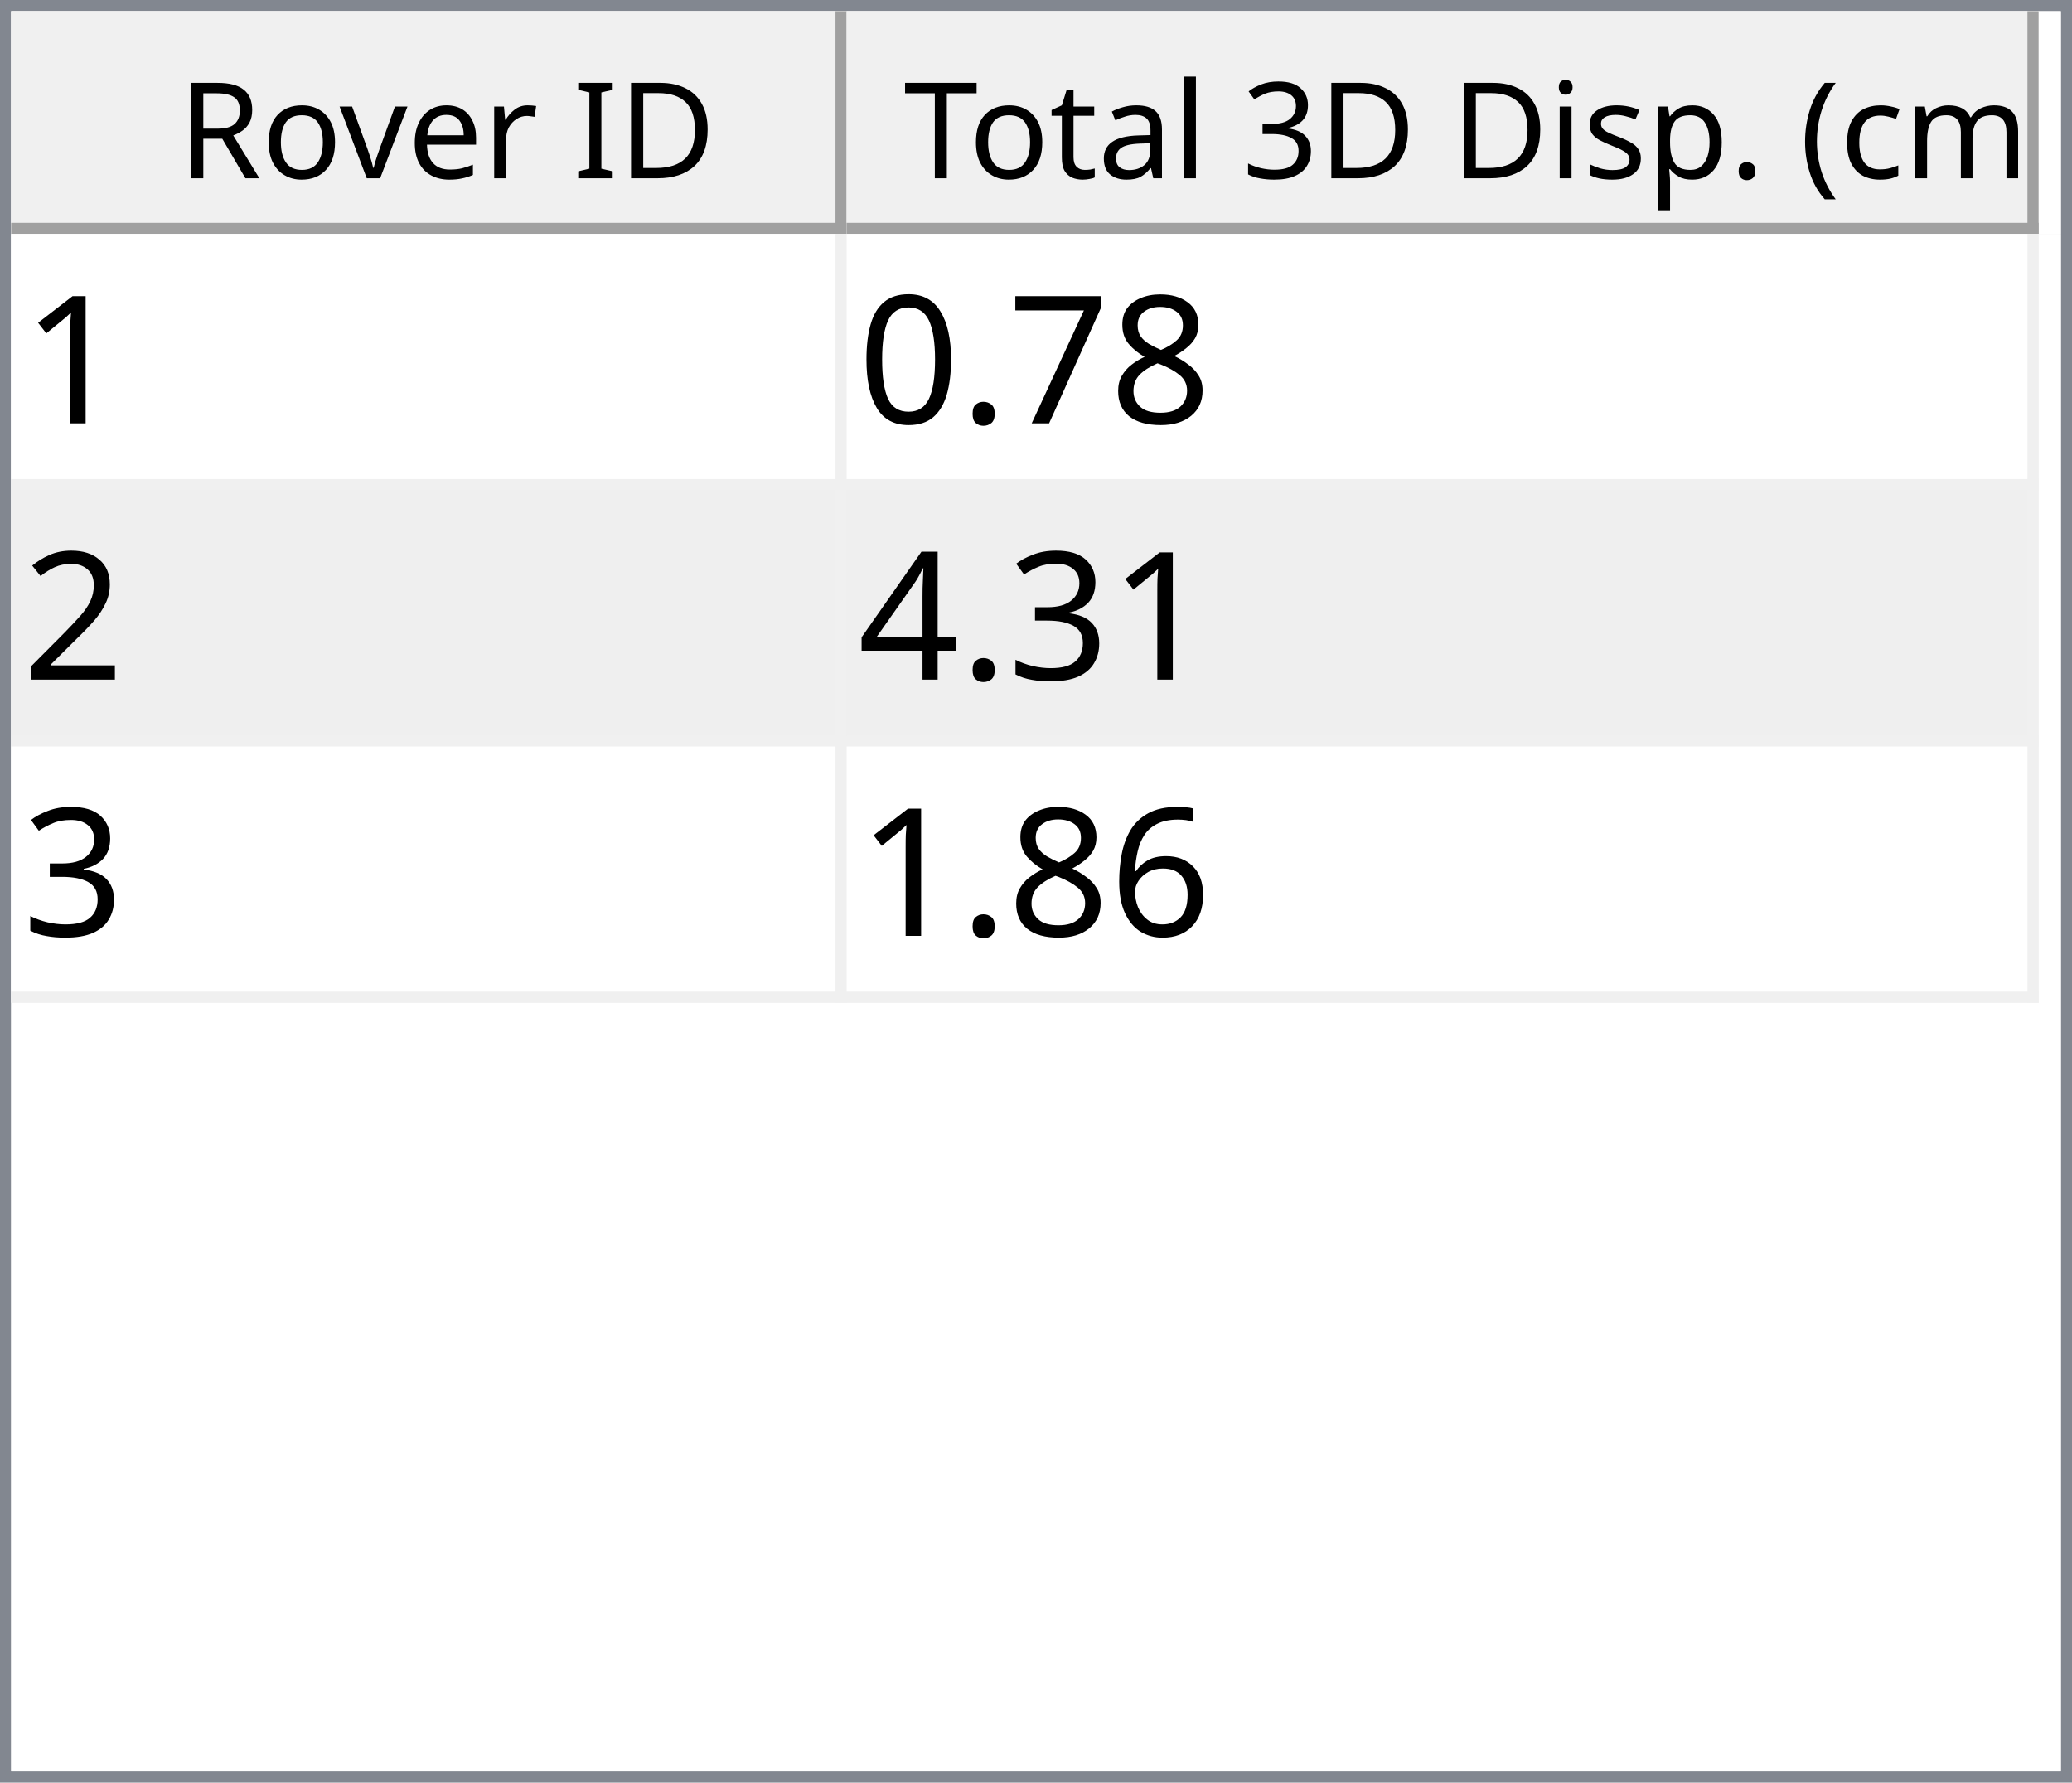
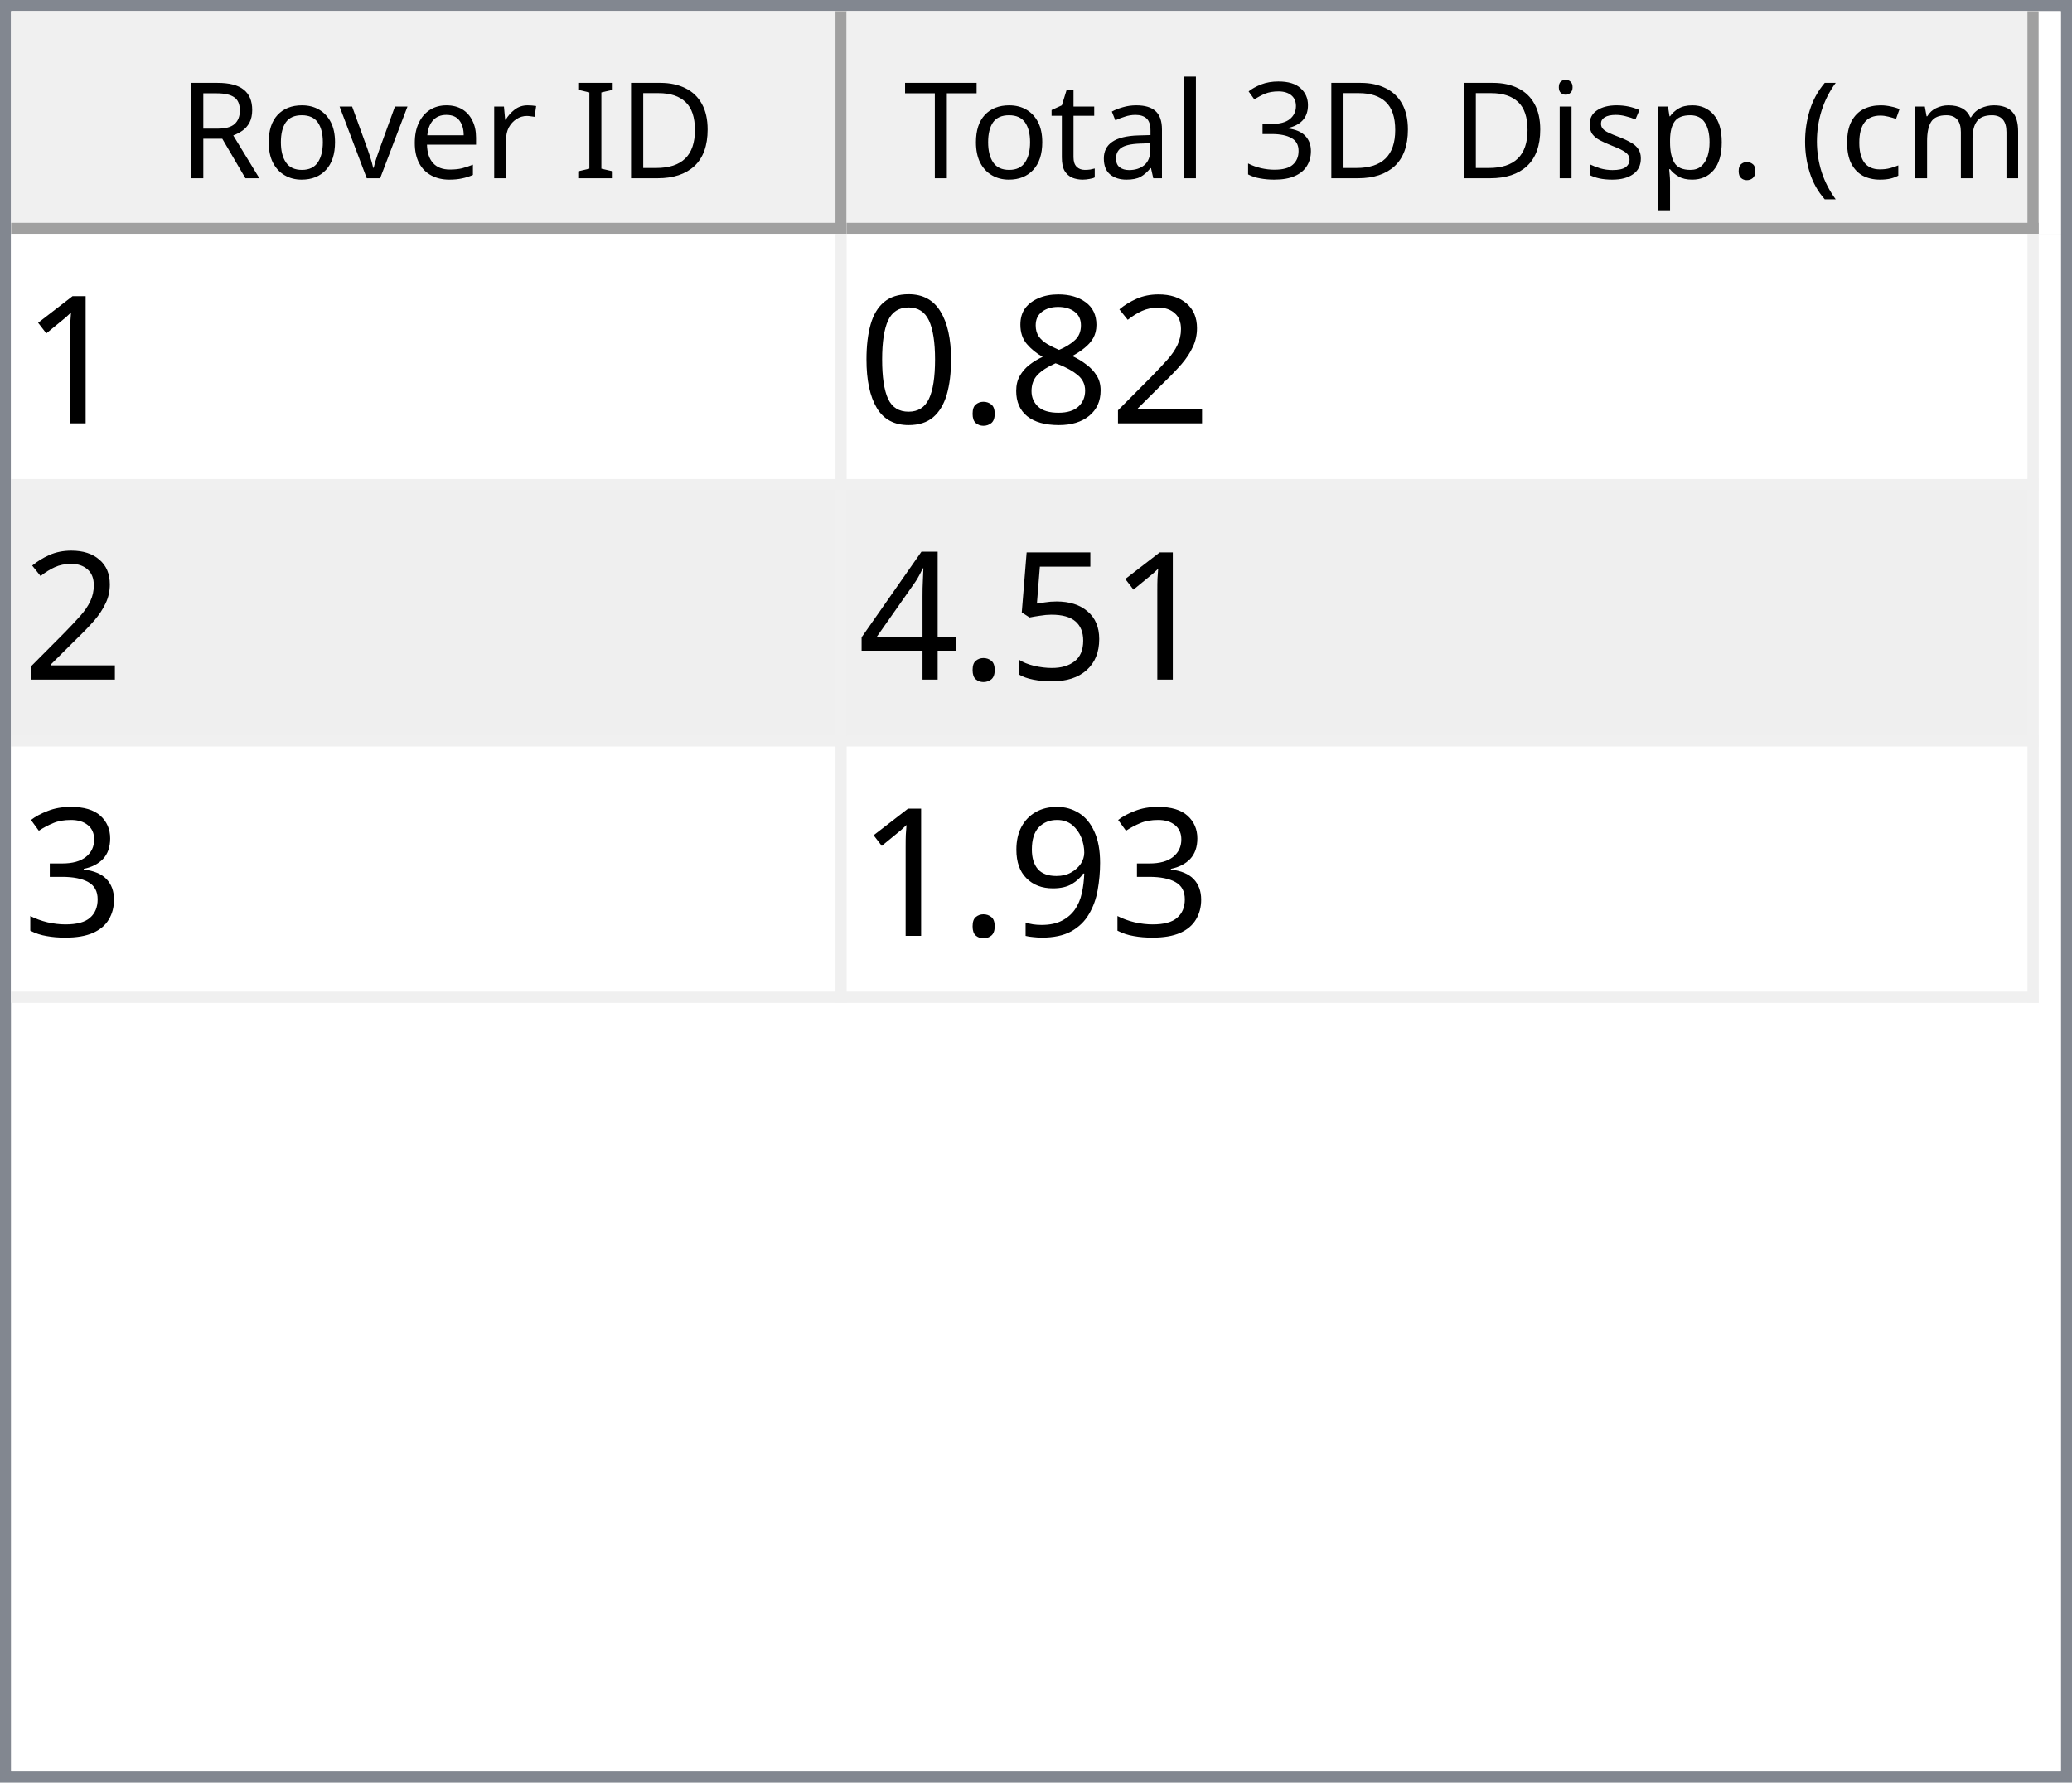
<svg xmlns="http://www.w3.org/2000/svg" style="fill-opacity:1; color-rendering:auto; color-interpolation:auto; text-rendering:auto; stroke:black; stroke-linecap:square; stroke-miterlimit:10; shape-rendering:auto; stroke-opacity:1; fill:black; stroke-dasharray:none; font-weight:normal; stroke-width:1; font-family:'Dialog'; font-style:normal; stroke-linejoin:miter; font-size:12px; stroke-dashoffset:0; image-rendering:auto;" width="186" height="160">
  <defs id="genericDefs" />
  <g>
    <defs id="defs1">
      <clipPath clipPathUnits="userSpaceOnUse" id="clipPath1">
        <path d="M0 0 L186 0 L186 160 L0 160 L0 0 Z" />
      </clipPath>
      <clipPath clipPathUnits="userSpaceOnUse" id="clipPath2">
        <path d="M0 0 L0 160 L186 160 L186 0 Z" />
      </clipPath>
      <clipPath clipPathUnits="userSpaceOnUse" id="clipPath3">
        <path d="M0 0 L0 20 L184 20 L184 0 Z" />
      </clipPath>
      <clipPath clipPathUnits="userSpaceOnUse" id="clipPath4">
        <path d="M0 0 L0 20 L75 20 L75 0 Z" />
      </clipPath>
      <clipPath clipPathUnits="userSpaceOnUse" id="clipPath5">
        <path d="M1 1 L1 19 L74 19 L74 1 Z" />
      </clipPath>
      <clipPath clipPathUnits="userSpaceOnUse" id="clipPath6">
        <path d="M0 0 L0 18 L73 18 L73 0 Z" />
      </clipPath>
      <clipPath clipPathUnits="userSpaceOnUse" id="clipPath7">
        <path d="M-0.5 -0.5 L-0.5 19.5 L74.5 19.5 L74.5 -0.5 Z" />
      </clipPath>
      <clipPath clipPathUnits="userSpaceOnUse" id="clipPath8">
        <path d="M0 0 L0 20 L107 20 L107 0 Z" />
      </clipPath>
      <clipPath clipPathUnits="userSpaceOnUse" id="clipPath9">
        <path d="M1 1 L1 19 L106 19 L106 1 Z" />
      </clipPath>
      <clipPath clipPathUnits="userSpaceOnUse" id="clipPath10">
        <path d="M0 0 L0 18 L105 18 L105 0 Z" />
      </clipPath>
      <clipPath clipPathUnits="userSpaceOnUse" id="clipPath11">
        <path d="M-0.5 -0.5 L-0.5 19.5 L106.5 19.5 L106.5 -0.5 Z" />
      </clipPath>
      <clipPath clipPathUnits="userSpaceOnUse" id="clipPath12">
        <path d="M0 0 L0 138 L184 138 L184 0 Z" />
      </clipPath>
      <clipPath clipPathUnits="userSpaceOnUse" id="clipPath13">
        <path d="M0 0 L0 69 L182 69 L182 0 Z" />
      </clipPath>
      <clipPath clipPathUnits="userSpaceOnUse" id="clipPath14">
        <path d="M-0.5 -0.5 L-0.5 68.5 L181.5 68.5 L181.5 -0.5 Z" />
      </clipPath>
      <clipPath clipPathUnits="userSpaceOnUse" id="clipPath15">
        <path d="M0 0 L0 22 L74 22 L74 0 Z" />
      </clipPath>
      <clipPath clipPathUnits="userSpaceOnUse" id="clipPath16">
        <path d="M0 0 L0 22 L106 22 L106 0 Z" />
      </clipPath>
      <font horiz-adv-x="64.551" id="font1">
        <font-face ascent="107.91" descent="25.098" units-per-em="100" style="font-style:normal; font-family:Segoe UI; font-weight:normal;" />
        <missing-glyph horiz-adv-x="64.551" d="M8.109 0 L8.109 68.266 L56.453 68.266 L56.453 0 L8.109 0 ZM15.328 7.234 L49.219 7.234 L49.219 61.031 L15.328 61.031 L15.328 7.234 Z" />
        <glyph unicode="D" horiz-adv-x="70.117" d="M9.188 0 L9.188 70.016 L28.516 70.016 Q65.531 70.016 65.531 35.891 Q65.531 19.672 55.25 9.836 Q44.969 0 27.734 0 L9.188 0 ZM17.391 62.594 L17.391 7.422 L27.828 7.422 Q41.609 7.422 49.273 14.797 Q56.938 22.172 56.938 35.688 Q56.938 62.594 28.328 62.594 L17.391 62.594 Z" />
        <glyph unicode="I" horiz-adv-x="26.611" d="M17.391 0 L9.188 0 L9.188 70.016 L17.391 70.016 L17.391 0 Z" />
        <glyph unicode=" " horiz-adv-x="27.393" d="" />
        <glyph unicode="r" horiz-adv-x="34.766" d="M34.188 41.891 Q32.078 43.5 28.125 43.5 Q23 43.5 19.555 38.672 Q16.109 33.844 16.109 25.484 L16.109 0 L8.109 0 L8.109 50 L16.109 50 L16.109 39.703 L16.312 39.703 Q18.016 44.969 21.531 47.922 Q25.047 50.875 29.391 50.875 Q32.516 50.875 34.188 50.203 L34.188 41.891 Z" />
        <glyph unicode="e" horiz-adv-x="52.295" d="M48.297 23 L12.984 23 Q13.188 14.656 17.484 10.109 Q21.781 5.562 29.297 5.562 Q37.75 5.562 44.828 11.141 L44.828 3.609 Q38.234 -1.172 27.391 -1.172 Q16.797 -1.172 10.742 5.641 Q4.688 12.453 4.688 24.812 Q4.688 36.469 11.305 43.82 Q17.922 51.172 27.734 51.172 Q37.547 51.172 42.922 44.828 Q48.297 38.484 48.297 27.203 L48.297 23 ZM40.094 29.781 Q40.047 36.719 36.75 40.578 Q33.453 44.438 27.594 44.438 Q21.922 44.438 17.969 40.383 Q14.016 36.328 13.094 29.781 L40.094 29.781 Z" />
        <glyph unicode="v" horiz-adv-x="47.9" d="M47.406 50 L27.484 0 L19.625 0 L0.688 50 L9.469 50 L22.172 13.672 Q23.578 9.672 23.922 6.688 L24.125 6.688 Q24.609 10.453 25.688 13.484 L38.969 50 L47.406 50 Z" />
        <glyph unicode="o" horiz-adv-x="58.594" d="M29 -1.172 Q17.922 -1.172 11.305 5.836 Q4.688 12.844 4.688 24.422 Q4.688 37.016 11.57 44.094 Q18.453 51.172 30.172 51.172 Q41.359 51.172 47.633 44.289 Q53.906 37.406 53.906 25.203 Q53.906 13.234 47.141 6.031 Q40.375 -1.172 29 -1.172 ZM29.594 44.438 Q21.875 44.438 17.383 39.188 Q12.891 33.938 12.891 24.703 Q12.891 15.828 17.43 10.695 Q21.969 5.562 29.594 5.562 Q37.359 5.562 41.531 10.594 Q45.703 15.625 45.703 24.906 Q45.703 34.281 41.531 39.359 Q37.359 44.438 29.594 44.438 Z" />
        <glyph unicode="R" horiz-adv-x="59.814" d="M59.375 0 L49.609 0 L37.891 19.625 Q36.281 22.359 34.766 24.289 Q33.25 26.219 31.664 27.438 Q30.078 28.656 28.25 29.219 Q26.422 29.781 24.125 29.781 L17.391 29.781 L17.391 0 L9.188 0 L9.188 70.016 L30.078 70.016 Q34.672 70.016 38.555 68.867 Q42.438 67.719 45.289 65.375 Q48.141 63.031 49.758 59.547 Q51.375 56.062 51.375 51.375 Q51.375 47.703 50.273 44.656 Q49.172 41.609 47.148 39.211 Q45.125 36.812 42.266 35.133 Q39.406 33.453 35.844 32.516 L35.844 32.328 Q37.594 31.547 38.891 30.547 Q40.188 29.547 41.359 28.18 Q42.531 26.812 43.68 25.078 Q44.828 23.344 46.234 21.047 L59.375 0 ZM17.391 62.594 L17.391 37.203 L28.516 37.203 Q31.594 37.203 34.203 38.133 Q36.812 39.062 38.719 40.797 Q40.625 42.531 41.703 45.047 Q42.781 47.562 42.781 50.688 Q42.781 56.297 39.141 59.445 Q35.5 62.594 28.609 62.594 L17.391 62.594 Z" />
        <glyph unicode=")" horiz-adv-x="30.176" d="M8.297 -15.922 L1.172 -15.922 Q16.406 2.344 16.406 26.812 Q16.406 51.469 1.078 70.016 L8.297 70.016 Q23.531 52.156 23.531 26.703 Q23.531 1.375 8.297 -15.922 Z" />
        <glyph unicode="m" horiz-adv-x="86.133" d="M79.109 0 L71.094 0 L71.094 28.719 Q71.094 37.016 68.531 40.727 Q65.969 44.438 59.906 44.438 Q54.781 44.438 51.195 39.75 Q47.609 35.062 47.609 28.516 L47.609 0 L39.594 0 L39.594 29.688 Q39.594 44.438 28.219 44.438 Q22.953 44.438 19.531 40.016 Q16.109 35.594 16.109 28.516 L16.109 0 L8.109 0 L8.109 50 L16.109 50 L16.109 42.094 L16.312 42.094 Q21.625 51.172 31.844 51.172 Q36.969 51.172 40.773 48.312 Q44.578 45.453 46 40.828 Q51.562 51.172 62.594 51.172 Q79.109 51.172 79.109 30.812 L79.109 0 Z" />
        <glyph unicode="c" horiz-adv-x="46.191" d="M42.188 2.297 Q36.422 -1.172 28.516 -1.172 Q17.828 -1.172 11.258 5.789 Q4.688 12.75 4.688 23.828 Q4.688 36.188 11.766 43.68 Q18.844 51.172 30.672 51.172 Q37.25 51.172 42.281 48.734 L42.281 40.531 Q36.719 44.438 30.375 44.438 Q22.703 44.438 17.797 38.945 Q12.891 33.453 12.891 24.516 Q12.891 15.719 17.508 10.641 Q22.125 5.562 29.891 5.562 Q36.422 5.562 42.188 9.906 L42.188 2.297 Z" />
        <glyph unicode="(" horiz-adv-x="30.176" d="M29.109 -15.922 L21.969 -15.922 Q6.844 1.375 6.844 26.703 Q6.844 52.156 21.969 70.016 L29.203 70.016 Q13.875 51.469 13.875 26.812 Q13.875 2.344 29.109 -15.922 Z" />
        <glyph unicode="." horiz-adv-x="21.68" d="M10.891 -1.078 Q8.641 -1.078 7.055 0.539 Q5.469 2.156 5.469 4.391 Q5.469 6.641 7.055 8.273 Q8.641 9.906 10.891 9.906 Q13.188 9.906 14.797 8.273 Q16.406 6.641 16.406 4.391 Q16.406 2.156 14.797 0.539 Q13.188 -1.078 10.891 -1.078 Z" />
        <glyph unicode="p" horiz-adv-x="58.789" d="M16.312 7.234 L16.109 7.234 L16.109 -23 L8.109 -23 L8.109 50 L16.109 50 L16.109 41.219 L16.312 41.219 Q22.219 51.172 33.594 51.172 Q43.266 51.172 48.688 44.461 Q54.109 37.75 54.109 26.469 Q54.109 13.922 48 6.375 Q41.891 -1.172 31.297 -1.172 Q21.578 -1.172 16.312 7.234 ZM16.109 27.391 L16.109 20.406 Q16.109 14.203 20.141 9.883 Q24.172 5.562 30.375 5.562 Q37.641 5.562 41.773 11.133 Q45.906 16.703 45.906 26.609 Q45.906 34.969 42.047 39.703 Q38.188 44.438 31.594 44.438 Q24.609 44.438 20.359 39.578 Q16.109 34.719 16.109 27.391 Z" />
        <glyph unicode="s" horiz-adv-x="42.432" d="M5.078 1.812 L5.078 10.406 Q11.625 5.562 19.484 5.562 Q30.031 5.562 30.031 12.594 Q30.031 14.594 29.125 15.992 Q28.219 17.391 26.68 18.461 Q25.141 19.531 23.07 20.383 Q21 21.234 18.609 22.172 Q15.281 23.484 12.766 24.828 Q10.25 26.172 8.57 27.859 Q6.891 29.547 6.031 31.695 Q5.172 33.844 5.172 36.719 Q5.172 40.234 6.789 42.945 Q8.406 45.656 11.086 47.484 Q13.766 49.312 17.211 50.242 Q20.656 51.172 24.312 51.172 Q30.812 51.172 35.938 48.922 L35.938 40.828 Q30.422 44.438 23.25 44.438 Q21 44.438 19.195 43.922 Q17.391 43.406 16.094 42.477 Q14.797 41.547 14.086 40.258 Q13.375 38.969 13.375 37.406 Q13.375 35.453 14.086 34.133 Q14.797 32.812 16.164 31.789 Q17.531 30.766 19.484 29.938 Q21.438 29.109 23.922 28.125 Q27.25 26.859 29.883 25.516 Q32.516 24.172 34.375 22.484 Q36.234 20.797 37.234 18.602 Q38.234 16.406 38.234 13.375 Q38.234 9.672 36.602 6.938 Q34.969 4.203 32.234 2.398 Q29.5 0.594 25.93 -0.289 Q22.359 -1.172 18.453 -1.172 Q10.75 -1.172 5.078 1.812 Z" />
        <glyph unicode="i" horiz-adv-x="24.219" d="M12.203 62.703 Q10.062 62.703 8.547 64.164 Q7.031 65.625 7.031 67.875 Q7.031 70.125 8.547 71.609 Q10.062 73.094 12.203 73.094 Q14.406 73.094 15.945 71.609 Q17.484 70.125 17.484 67.875 Q17.484 65.719 15.945 64.211 Q14.406 62.703 12.203 62.703 ZM16.109 0 L8.109 0 L8.109 50 L16.109 50 L16.109 0 Z" />
        <glyph unicode="3" horiz-adv-x="53.906" d="M46.531 19.828 Q46.531 15.094 44.75 11.211 Q42.969 7.328 39.719 4.57 Q36.469 1.812 31.93 0.297 Q27.391 -1.219 21.922 -1.219 Q11.922 -1.219 6 2.594 L6 11.188 Q13.094 5.609 22.219 5.609 Q25.875 5.609 28.828 6.539 Q31.781 7.469 33.906 9.227 Q36.031 10.984 37.18 13.477 Q38.328 15.969 38.328 19.094 Q38.328 32.812 18.797 32.812 L12.984 32.812 L12.984 39.594 L18.5 39.594 Q35.797 39.594 35.797 52.484 Q35.797 64.406 22.609 64.406 Q15.188 64.406 8.688 59.422 L8.688 67.188 Q15.375 71.188 24.609 71.188 Q29 71.188 32.57 69.969 Q36.141 68.75 38.68 66.555 Q41.219 64.359 42.609 61.281 Q44 58.203 44 54.5 Q44 40.672 30.031 36.719 L30.031 36.531 Q33.594 36.141 36.625 34.797 Q39.656 33.453 41.852 31.305 Q44.047 29.156 45.289 26.25 Q46.531 23.344 46.531 19.828 Z" />
        <glyph unicode="l" horiz-adv-x="24.219" d="M16.109 0 L8.109 0 L8.109 74.031 L16.109 74.031 L16.109 0 Z" />
        <glyph unicode="a" horiz-adv-x="50.879" d="M43.891 0 L35.891 0 L35.891 7.812 L35.688 7.812 Q30.469 -1.172 20.312 -1.172 Q12.844 -1.172 8.617 2.781 Q4.391 6.734 4.391 13.281 Q4.391 27.297 20.906 29.594 L35.891 31.688 Q35.891 44.438 25.594 44.438 Q16.547 44.438 9.281 38.281 L9.281 46.484 Q16.656 51.172 26.266 51.172 Q43.891 51.172 43.891 32.516 L43.891 0 ZM35.891 25.297 L23.828 23.641 Q18.266 22.859 15.43 20.875 Q12.594 18.891 12.594 13.875 Q12.594 10.203 15.211 7.883 Q17.828 5.562 22.172 5.562 Q28.125 5.562 32.008 9.742 Q35.891 13.922 35.891 20.312 L35.891 25.297 Z" />
        <glyph unicode="t" horiz-adv-x="33.887" d="M31.297 0.484 Q28.469 -1.078 23.828 -1.078 Q10.688 -1.078 10.688 13.578 L10.688 43.172 L2.094 43.172 L2.094 50 L10.688 50 L10.688 62.203 L18.703 64.797 L18.703 50 L31.297 50 L31.297 43.172 L18.703 43.172 L18.703 14.984 Q18.703 9.969 20.414 7.82 Q22.125 5.672 26.078 5.672 Q29.109 5.672 31.297 7.328 L31.297 0.484 Z" />
        <glyph unicode="T" horiz-adv-x="52.393" d="M50.594 62.594 L30.375 62.594 L30.375 0 L22.172 0 L22.172 62.594 L2 62.594 L2 70.016 L50.594 70.016 L50.594 62.594 Z" />
      </font>
      <font horiz-adv-x="75.0" id="font2">
        <font-face ascent="100.537" descent="21.973" units-per-em="100" style="font-style:normal; font-family:sans-serif; font-weight:normal;" />
        <missing-glyph horiz-adv-x="75.0" d="M12.5 0 L12.5 62.5 L62.5 62.5 L62.5 0 L12.5 0 ZM14.062 1.562 L60.938 1.562 L60.938 60.938 L14.062 60.938 L14.062 1.562 Z" />
        <glyph unicode="1" horiz-adv-x="55.615" d="M37.25 0 L28.469 0 L28.469 56 Q25.297 52.984 20.141 49.953 Q14.984 46.922 10.891 45.406 L10.891 53.906 Q18.266 57.375 23.781 62.305 Q29.297 67.234 31.594 71.875 L37.25 71.875 L37.25 0 Z" />
+         <glyph unicode="2" horiz-adv-x="55.615" d="M50.344 8.453 L50.344 0 L3.031 0 Q2.938 3.172 4.047 6.109 Q5.859 10.938 9.836 15.625 Q13.812 20.312 21.344 26.469 Q33.016 36.031 37.117 41.625 Q41.219 47.219 41.219 52.203 Q41.219 57.422 37.477 61.008 Q33.734 64.594 27.734 64.594 Q21.391 64.594 17.578 60.789 Q13.766 56.984 13.719 50.25 L4.688 51.172 Q5.609 61.281 11.664 66.578 Q17.719 71.875 27.938 71.875 Q38.234 71.875 44.242 66.164 Q50.25 60.453 50.25 52 Q50.25 47.703 48.492 43.555 Q46.734 39.406 42.656 34.812 Q38.578 30.219 29.109 22.219 Q21.188 15.578 18.945 13.211 Q16.703 10.844 15.234 8.453 L50.344 8.453 Z" />
        <glyph unicode="8" horiz-adv-x="55.615" d="M17.672 38.812 Q12.203 40.828 9.57 44.539 Q6.938 48.25 6.938 53.422 Q6.938 61.234 12.555 66.555 Q18.172 71.875 27.484 71.875 Q36.859 71.875 42.578 66.43 Q48.297 60.984 48.297 53.172 Q48.297 48.188 45.68 44.508 Q43.062 40.828 37.75 38.812 Q44.344 36.672 47.781 31.883 Q51.219 27.094 51.219 20.453 Q51.219 11.281 44.727 5.031 Q38.234 -1.219 27.641 -1.219 Q17.047 -1.219 10.547 5.055 Q4.047 11.328 4.047 20.703 Q4.047 27.688 7.594 32.398 Q11.141 37.109 17.672 38.812 ZM15.922 53.719 Q15.922 48.641 19.195 45.414 Q22.469 42.188 27.688 42.188 Q32.766 42.188 36.016 45.383 Q39.266 48.578 39.266 53.219 Q39.266 58.062 35.914 61.359 Q32.562 64.656 27.594 64.656 Q22.562 64.656 19.242 61.43 Q15.922 58.203 15.922 53.719 ZM13.094 20.656 Q13.094 16.891 14.875 13.375 Q16.656 9.859 20.172 7.93 Q23.688 6 27.734 6 Q34.031 6 38.133 10.055 Q42.234 14.109 42.234 20.359 Q42.234 26.703 38.016 30.859 Q33.797 35.016 27.438 35.016 Q21.234 35.016 17.164 30.914 Q13.094 26.812 13.094 20.656 Z" />
-         <glyph unicode="7" horiz-adv-x="55.615" d="M4.734 62.203 L4.734 70.656 L51.078 70.656 L51.078 63.812 Q44.234 56.547 37.523 44.484 Q30.812 32.422 27.156 19.672 Q24.516 10.688 23.781 0 L14.75 0 Q14.891 8.453 18.062 20.414 Q21.234 32.375 27.172 43.484 Q33.109 54.594 39.797 62.203 L4.734 62.203 Z" />
        <glyph unicode="." horiz-adv-x="27.783" d="M9.078 0 L9.078 10.016 L19.094 10.016 L19.094 0 L9.078 0 Z" />
        <glyph unicode="0" horiz-adv-x="55.615" d="M4.156 35.297 Q4.156 48 6.766 55.742 Q9.375 63.484 14.523 67.68 Q19.672 71.875 27.484 71.875 Q33.25 71.875 37.594 69.555 Q41.938 67.234 44.773 62.867 Q47.609 58.5 49.219 52.227 Q50.828 45.953 50.828 35.297 Q50.828 22.703 48.242 14.969 Q45.656 7.234 40.508 3.008 Q35.359 -1.219 27.484 -1.219 Q17.141 -1.219 11.234 6.203 Q4.156 15.141 4.156 35.297 ZM13.188 35.297 Q13.188 17.672 17.312 11.836 Q21.438 6 27.484 6 Q33.547 6 37.672 11.859 Q41.797 17.719 41.797 35.297 Q41.797 52.984 37.672 58.789 Q33.547 64.594 27.391 64.594 Q21.344 64.594 17.719 59.469 Q13.188 52.938 13.188 35.297 Z" />
-         <glyph unicode="2" horiz-adv-x="55.615" d="M50.344 8.453 L50.344 0 L3.031 0 Q2.938 3.172 4.047 6.109 Q5.859 10.938 9.836 15.625 Q13.812 20.312 21.344 26.469 Q33.016 36.031 37.117 41.625 Q41.219 47.219 41.219 52.203 Q41.219 57.422 37.477 61.008 Q33.734 64.594 27.734 64.594 Q21.391 64.594 17.578 60.789 Q13.766 56.984 13.719 50.25 L4.688 51.172 Q5.609 61.281 11.664 66.578 Q17.719 71.875 27.938 71.875 Q38.234 71.875 44.242 66.164 Q50.25 60.453 50.25 52 Q50.25 47.703 48.492 43.555 Q46.734 39.406 42.656 34.812 Q38.578 30.219 29.109 22.219 Q21.188 15.578 18.945 13.211 Q16.703 10.844 15.234 8.453 L50.344 8.453 Z" />
+         <glyph unicode="5" horiz-adv-x="55.615" d="M4.156 18.75 L13.375 19.531 Q14.406 12.797 18.141 9.398 Q21.875 6 27.156 6 Q33.5 6 37.891 10.789 Q42.281 15.578 42.281 23.484 Q42.281 31 38.062 35.352 Q33.844 39.703 27 39.703 Q22.75 39.703 19.336 37.773 Q15.922 35.844 13.969 32.766 L5.719 33.844 L12.641 70.609 L48.25 70.609 L48.25 62.203 L19.672 62.203 L15.828 42.969 Q22.266 47.469 29.344 47.469 Q38.719 47.469 45.164 40.969 Q51.609 34.469 51.609 24.266 Q51.609 14.547 45.953 7.469 Q39.062 -1.219 27.156 -1.219 Q17.391 -1.219 11.211 4.25 Q5.031 9.719 4.156 18.75 Z" />
+         <glyph unicode="4" horiz-adv-x="55.615" d="M32.328 0 L32.328 17.141 L1.266 17.141 L1.266 25.203 L33.938 71.578 L41.109 71.578 L41.109 25.203 L50.781 25.203 L50.781 17.141 L41.109 17.141 L41.109 0 L32.328 0 ZM32.328 25.203 L32.328 57.469 L9.906 25.203 L32.328 25.203 Z" />
        <glyph unicode="3" horiz-adv-x="55.615" d="M4.203 18.891 L12.984 20.062 Q14.5 12.594 18.141 9.297 Q21.781 6 27 6 Q33.203 6 37.477 10.297 Q41.75 14.594 41.75 20.953 Q41.75 27 37.797 30.93 Q33.844 34.859 27.734 34.859 Q25.25 34.859 21.531 33.891 L22.516 41.609 Q23.391 41.5 23.922 41.5 Q29.547 41.5 34.039 44.43 Q38.531 47.359 38.531 53.469 Q38.531 58.297 35.258 61.477 Q31.984 64.656 26.812 64.656 Q21.688 64.656 18.266 61.43 Q14.844 58.203 13.875 51.766 L5.078 53.328 Q6.688 62.156 12.398 67.016 Q18.109 71.875 26.609 71.875 Q32.469 71.875 37.398 69.359 Q42.328 66.844 44.945 62.5 Q47.562 58.156 47.562 53.266 Q47.562 48.641 45.07 44.828 Q42.578 41.016 37.703 38.766 Q44.047 37.312 47.562 32.695 Q51.078 28.078 51.078 21.141 Q51.078 11.766 44.242 5.25 Q37.406 -1.266 26.953 -1.266 Q17.531 -1.266 11.305 4.352 Q5.078 9.969 4.203 18.891 Z" />
-         <glyph unicode="4" horiz-adv-x="55.615" d="M32.328 0 L32.328 17.141 L1.266 17.141 L1.266 25.203 L33.938 71.578 L41.109 71.578 L41.109 25.203 L50.781 25.203 L50.781 17.141 L41.109 17.141 L41.109 0 L32.328 0 ZM32.328 25.203 L32.328 57.469 L9.906 25.203 L32.328 25.203 Z" />
-         <glyph unicode="6" horiz-adv-x="55.615" d="M49.75 54.047 L41.016 53.375 Q39.844 58.547 37.703 60.891 Q34.125 64.656 28.906 64.656 Q24.703 64.656 21.531 62.312 Q17.391 59.281 14.992 53.469 Q12.594 47.656 12.5 36.922 Q15.672 41.75 20.266 44.094 Q24.859 46.438 29.891 46.438 Q38.672 46.438 44.852 39.969 Q51.031 33.5 51.031 23.25 Q51.031 16.5 48.125 10.719 Q45.219 4.938 40.141 1.859 Q35.062 -1.219 28.609 -1.219 Q17.625 -1.219 10.695 6.859 Q3.766 14.938 3.766 33.5 Q3.766 54.25 11.422 63.672 Q18.109 71.875 29.438 71.875 Q37.891 71.875 43.289 67.141 Q48.688 62.406 49.75 54.047 ZM13.875 23.188 Q13.875 18.656 15.797 14.508 Q17.719 10.359 21.188 8.18 Q24.656 6 28.469 6 Q34.031 6 38.039 10.492 Q42.047 14.984 42.047 22.703 Q42.047 30.125 38.086 34.398 Q34.125 38.672 28.125 38.672 Q22.172 38.672 18.023 34.398 Q13.875 30.125 13.875 23.188 Z" />
+         <glyph unicode="9" horiz-adv-x="55.615" d="M5.469 16.547 L13.922 17.328 Q14.984 11.375 18.016 8.688 Q21.047 6 25.781 6 Q29.828 6 32.883 7.859 Q35.938 9.719 37.891 12.82 Q39.844 15.922 41.164 21.195 Q42.484 26.469 42.484 31.938 Q42.484 32.516 42.438 33.688 Q39.797 29.5 35.234 26.883 Q30.672 24.266 25.344 24.266 Q16.453 24.266 10.305 30.711 Q4.156 37.156 4.156 47.703 Q4.156 58.594 10.578 65.234 Q17 71.875 26.656 71.875 Q33.641 71.875 39.43 68.117 Q45.219 64.359 48.219 57.398 Q51.219 50.438 51.219 37.25 Q51.219 23.531 48.242 15.406 Q45.266 7.281 39.383 3.031 Q33.5 -1.219 25.594 -1.219 Q17.188 -1.219 11.867 3.445 Q6.547 8.109 5.469 16.547 ZM41.453 48.141 Q41.453 55.719 37.43 60.156 Q33.406 64.594 27.734 64.594 Q21.875 64.594 17.531 59.812 Q13.188 55.031 13.188 47.406 Q13.188 40.578 17.312 36.305 Q21.438 32.031 27.484 32.031 Q33.594 32.031 37.523 36.305 Q41.453 40.578 41.453 48.141 Z" />
      </font>
    </defs>
    <g style="fill:white; stroke:white;">
      <rect x="0" y="0" width="186" style="clip-path:url(#clipPath1); stroke:none;" height="160" />
    </g>
    <g style="fill:white; text-rendering:optimizeSpeed; color-rendering:optimizeSpeed; image-rendering:optimizeSpeed; shape-rendering:crispEdges; stroke:white; color-interpolation:sRGB;">
      <rect x="0" width="186" height="160" y="0" style="stroke:none;" />
      <path style="stroke:none;" d="M0 160 L186 160 L186 0 L0 0 Z" />
    </g>
    <g style="fill:rgb(240,240,240); font-family:'Segoe UI'; stroke:rgb(240,240,240);">
      <rect x="0" y="0" width="186" style="clip-path:url(#clipPath2); stroke:none;" height="160" />
    </g>
    <g style="fill:rgb(130,135,144); font-family:'Segoe UI'; stroke:rgb(130,135,144);">
      <path d="M0 0 L186 0 L186 160 L0 160 L0 0 ZM1 1 L185 1 L185 159 L1 159 L1 1 Z" style="fill-rule:evenodd; clip-path:url(#clipPath2); stroke:none;" />
    </g>
    <g style="fill:white; font-family:'Segoe UI'; stroke:white;" transform="translate(1,1)">
      <rect x="0" y="0" width="184" style="clip-path:url(#clipPath3); stroke:none;" height="20" />
    </g>
    <g style="fill:rgb(240,240,240); font-family:'Segoe UI'; stroke:rgb(240,240,240);" transform="translate(1,1)">
      <rect x="0" y="0" width="75" style="clip-path:url(#clipPath4); stroke:none;" height="20" />
    </g>
    <g style="font-family:'Segoe UI';" transform="translate(2,2)">
      <text x="14" xml:space="preserve" y="14" style="clip-path:url(#clipPath6); stroke:none;">Rover ID</text>
    </g>
    <g style="fill:rgb(160,160,160); font-family:'Segoe UI'; stroke:rgb(160,160,160); stroke-linejoin:bevel;" transform="translate(1.5,1.5)">
      <line x1="74" x2="74" y1="0" style="fill:none; clip-path:url(#clipPath7);" y2="19" />
    </g>
    <g style="fill:rgb(160,160,160); font-family:'Segoe UI'; stroke:rgb(160,160,160); stroke-linejoin:bevel;" transform="matrix(1,0,0,1,1,1) translate(0.5,0.5)">
      <line x1="0" x2="74" y1="19" style="fill:none; clip-path:url(#clipPath7);" y2="19" />
    </g>
    <g style="fill:rgb(240,240,240); font-family:'Segoe UI'; stroke:rgb(240,240,240);" transform="translate(76,1)">
      <rect x="0" y="0" width="107" style="clip-path:url(#clipPath8); stroke:none;" height="20" />
    </g>
    <g style="font-family:'Segoe UI';" transform="translate(77,2)">
      <text x="1" xml:space="preserve" y="14" style="clip-path:url(#clipPath10); stroke:none;"> Total 3D Disp. (cm)</text>
    </g>
    <g style="fill:rgb(160,160,160); font-family:'Segoe UI'; stroke:rgb(160,160,160); stroke-linejoin:bevel;" transform="translate(76.5,1.5)">
      <line x1="106" x2="106" y1="0" style="fill:none; clip-path:url(#clipPath11);" y2="19" />
    </g>
    <g style="fill:rgb(160,160,160); font-family:'Segoe UI'; stroke:rgb(160,160,160); stroke-linejoin:bevel;" transform="matrix(1,0,0,1,76,1) translate(0.5,0.5)">
      <line x1="0" x2="106" y1="19" style="fill:none; clip-path:url(#clipPath11);" y2="19" />
    </g>
    <g style="fill:white; font-family:'Segoe UI'; stroke:white;" transform="translate(1,21)">
      <rect x="0" y="0" width="184" style="clip-path:url(#clipPath12); stroke:none;" height="138" />
    </g>
    <g style="fill:rgb(240,240,240); font-size:16px; font-family:sans-serif; stroke:rgb(240,240,240);" transform="translate(1,21)">
      <rect x="0" y="0" width="182" style="clip-path:url(#clipPath13); stroke:none;" height="69" />
      <line transform="translate(0.5,0.5)" x1="0" x2="181" y1="22" style="clip-path:url(#clipPath14); fill:none; stroke-linejoin:bevel;" y2="22" />
    </g>
    <g transform="matrix(1,0,0,1,1,21) translate(0.5,0.5)" style="fill:rgb(240,240,240); font-size:16px; font-family:sans-serif; stroke:rgb(240,240,240); stroke-linejoin:bevel;">
      <line x1="0" x2="181" y1="45" style="fill:none; clip-path:url(#clipPath14);" y2="45" />
    </g>
    <g transform="matrix(1,0,0,1,1,21) translate(0.5,0.5)" style="fill:rgb(240,240,240); font-size:16px; font-family:sans-serif; stroke:rgb(240,240,240); stroke-linejoin:bevel;">
      <line x1="0" x2="181" y1="68" style="fill:none; clip-path:url(#clipPath14);" y2="68" />
    </g>
    <g transform="matrix(1,0,0,1,1,21) translate(0.5,0.5)" style="fill:rgb(240,240,240); font-size:16px; font-family:sans-serif; stroke:rgb(240,240,240); stroke-linejoin:bevel;">
      <line x1="74" x2="74" y1="0" style="fill:none; clip-path:url(#clipPath14);" y2="68" />
    </g>
    <g transform="matrix(1,0,0,1,1,21) translate(0.5,0.5)" style="fill:rgb(240,240,240); font-size:16px; font-family:sans-serif; stroke:rgb(240,240,240); stroke-linejoin:bevel;">
      <line x1="181" x2="181" y1="0" style="fill:none; clip-path:url(#clipPath14);" y2="68" />
    </g>
    <g style="fill:white; font-size:16px; font-family:sans-serif; stroke:white;" transform="matrix(1,0,0,1,1,21)">
      <rect x="0" y="0" width="74" style="clip-path:url(#clipPath15); stroke:none;" height="22" />
      <text x="1" y="17" style="fill:black; clip-path:url(#clipPath15); stroke:none;" xml:space="preserve">1</text>
    </g>
    <g style="fill:white; font-size:16px; font-family:sans-serif; stroke:white;" transform="matrix(1,0,0,1,1,21) translate(75,0)">
      <rect x="0" y="0" width="106" style="clip-path:url(#clipPath16); stroke:none;" height="22" />
-       <text x="1" y="17" style="fill:black; clip-path:url(#clipPath16); stroke:none;" xml:space="preserve">0.78</text>
+       <text x="1" y="17" style="fill:black; clip-path:url(#clipPath16); stroke:none;" xml:space="preserve">0.82</text>
    </g>
    <g style="fill:rgb(239,239,239); font-size:16px; font-family:sans-serif; stroke:rgb(239,239,239);" transform="matrix(1,0,0,1,1,21) translate(0,23)">
      <rect x="0" y="0" width="74" style="clip-path:url(#clipPath15); stroke:none;" height="22" />
      <text x="1" y="17" style="fill:black; clip-path:url(#clipPath15); stroke:none;" xml:space="preserve">2</text>
    </g>
    <g style="fill:rgb(239,239,239); font-size:16px; font-family:sans-serif; stroke:rgb(239,239,239);" transform="matrix(1,0,0,1,1,21) translate(75,23)">
      <rect x="0" y="0" width="106" style="clip-path:url(#clipPath16); stroke:none;" height="22" />
-       <text x="1" y="17" style="fill:black; clip-path:url(#clipPath16); stroke:none;" xml:space="preserve">4.31</text>
+       <text x="1" y="17" style="fill:black; clip-path:url(#clipPath16); stroke:none;" xml:space="preserve">4.51</text>
    </g>
    <g style="fill:white; font-size:16px; font-family:sans-serif; stroke:white;" transform="matrix(1,0,0,1,1,21) translate(0,46)">
      <rect x="0" y="0" width="74" style="clip-path:url(#clipPath15); stroke:none;" height="22" />
      <text x="1" y="17" style="fill:black; clip-path:url(#clipPath15); stroke:none;" xml:space="preserve">3</text>
    </g>
    <g style="fill:white; font-size:16px; font-family:sans-serif; stroke:white;" transform="matrix(1,0,0,1,1,21) translate(75,46)">
      <rect x="0" y="0" width="106" style="clip-path:url(#clipPath16); stroke:none;" height="22" />
-       <text x="1" y="17" style="fill:black; clip-path:url(#clipPath16); stroke:none;" xml:space="preserve">1.86</text>
+       <text x="1" y="17" style="fill:black; clip-path:url(#clipPath16); stroke:none;" xml:space="preserve">1.93</text>
    </g>
  </g>
</svg>
